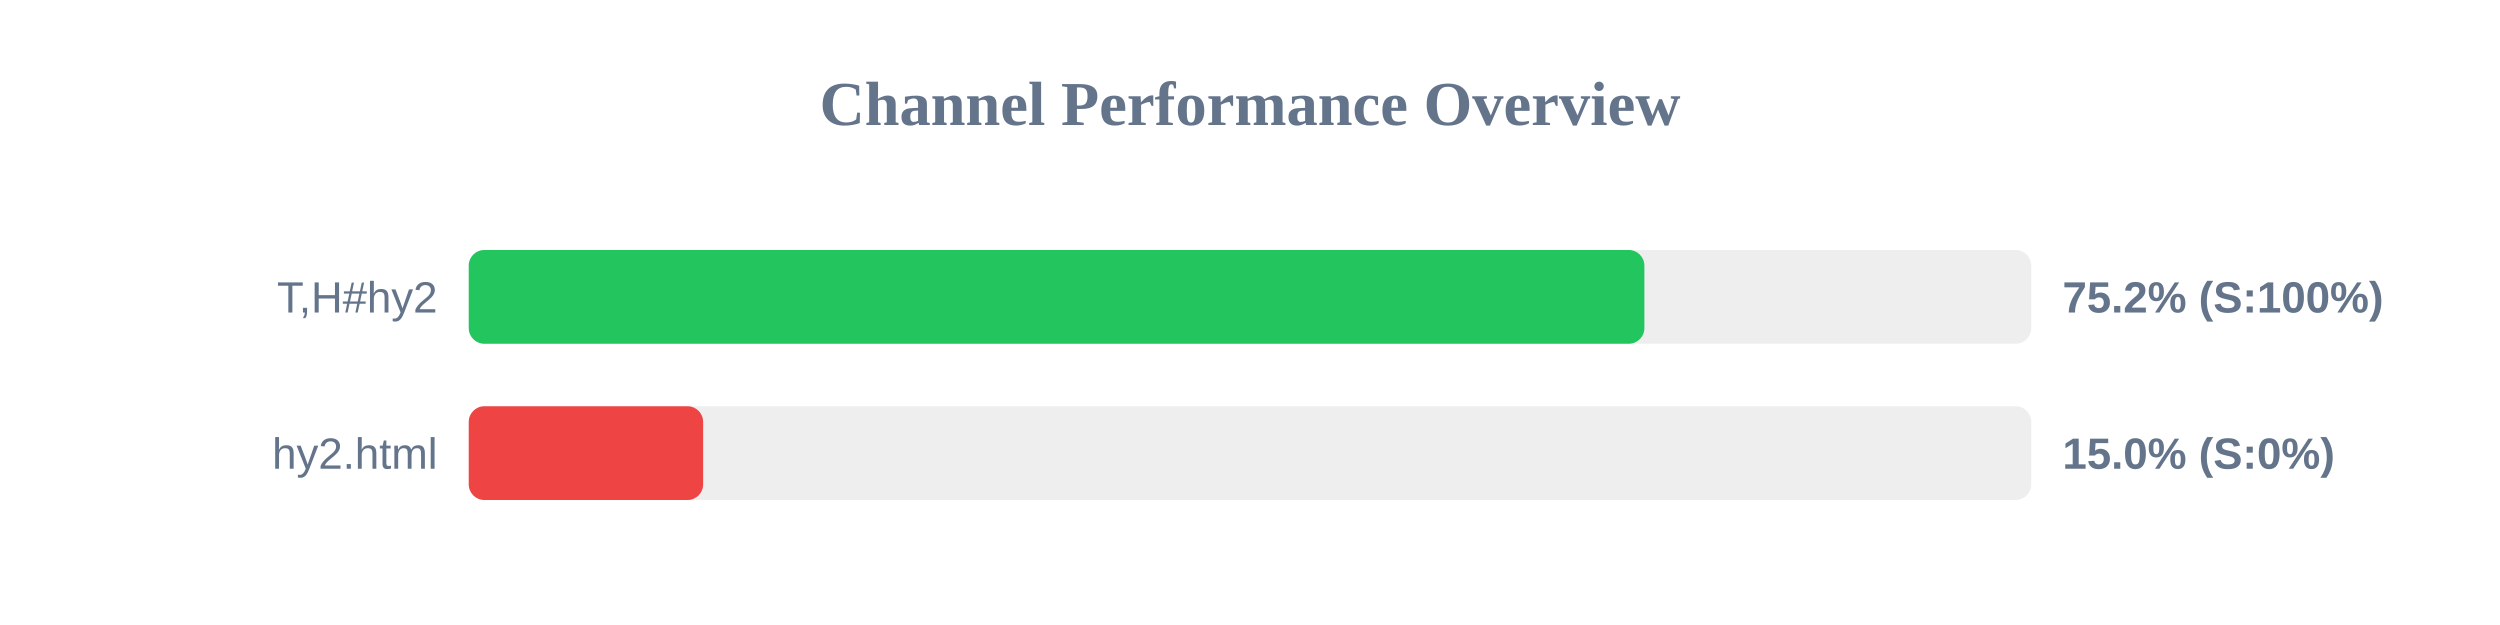
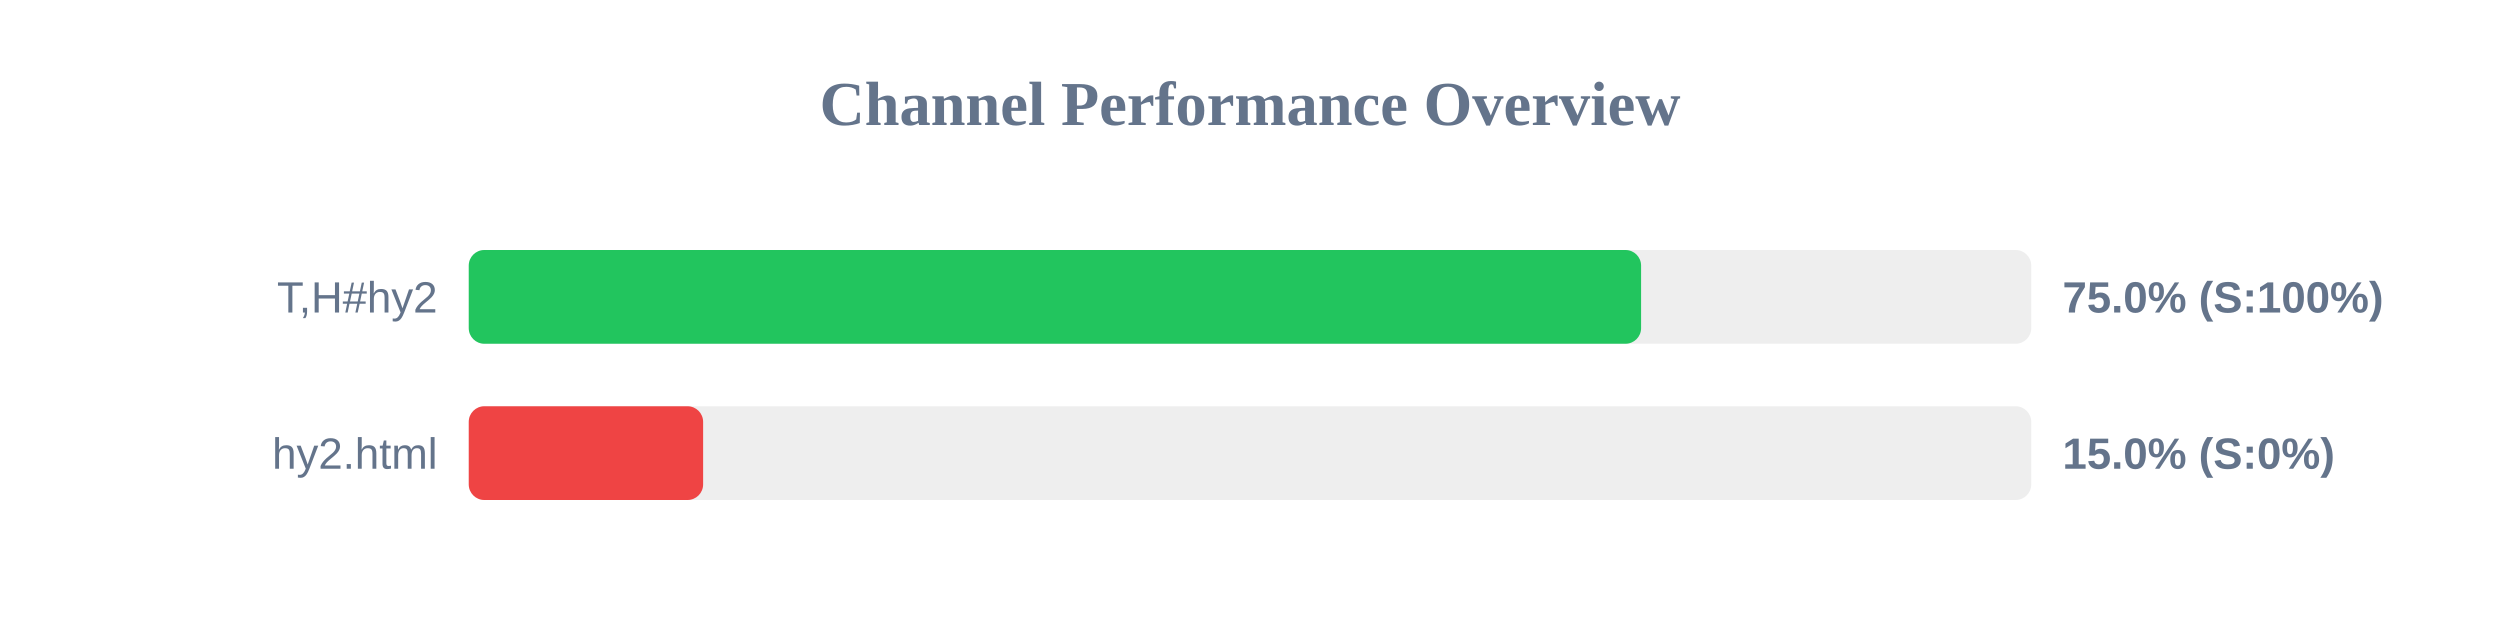
<svg xmlns="http://www.w3.org/2000/svg" width="800" height="200" version="1.1">
  <style>
        .row { font: 14px Arial; fill: #64748b; }
        .score { font: bold 14px Arial; fill: #64748b; }
    </style>
  <text x="400" y="40" text-anchor="middle" font-size="20px" font-weight="bold" fill="#64748b">Channel Performance Overview</text>
  <rect x="150" y="80" width="500" height="30" fill="#eee" rx="5" />
-   <rect x="150" y="80" width="376.2" height="30" fill="#22c55e" rx="5" />
+   <rect x="150" y="80" width="375.15" height="30" fill="#22c55e" rx="5" />
  <text x="140" y="100" text-anchor="end" class="row">T,H#hy2</text>
-   <text x="660" y="100" text-anchor="start" class="score">75.2% (S:100%)</text>
+   <text x="660" y="100" text-anchor="start" class="score">75.0% (S:100%)</text>
  <rect x="150" y="130" width="500" height="30" fill="#eee" rx="5" />
  <rect x="150" y="130" width="75.0" height="30" fill="#ef4444" rx="5" />
  <text x="140" y="150" text-anchor="end" class="row">hy2.html</text>
  <text x="660" y="150" text-anchor="start" class="score">15.0% (S:0%)</text>
</svg>
